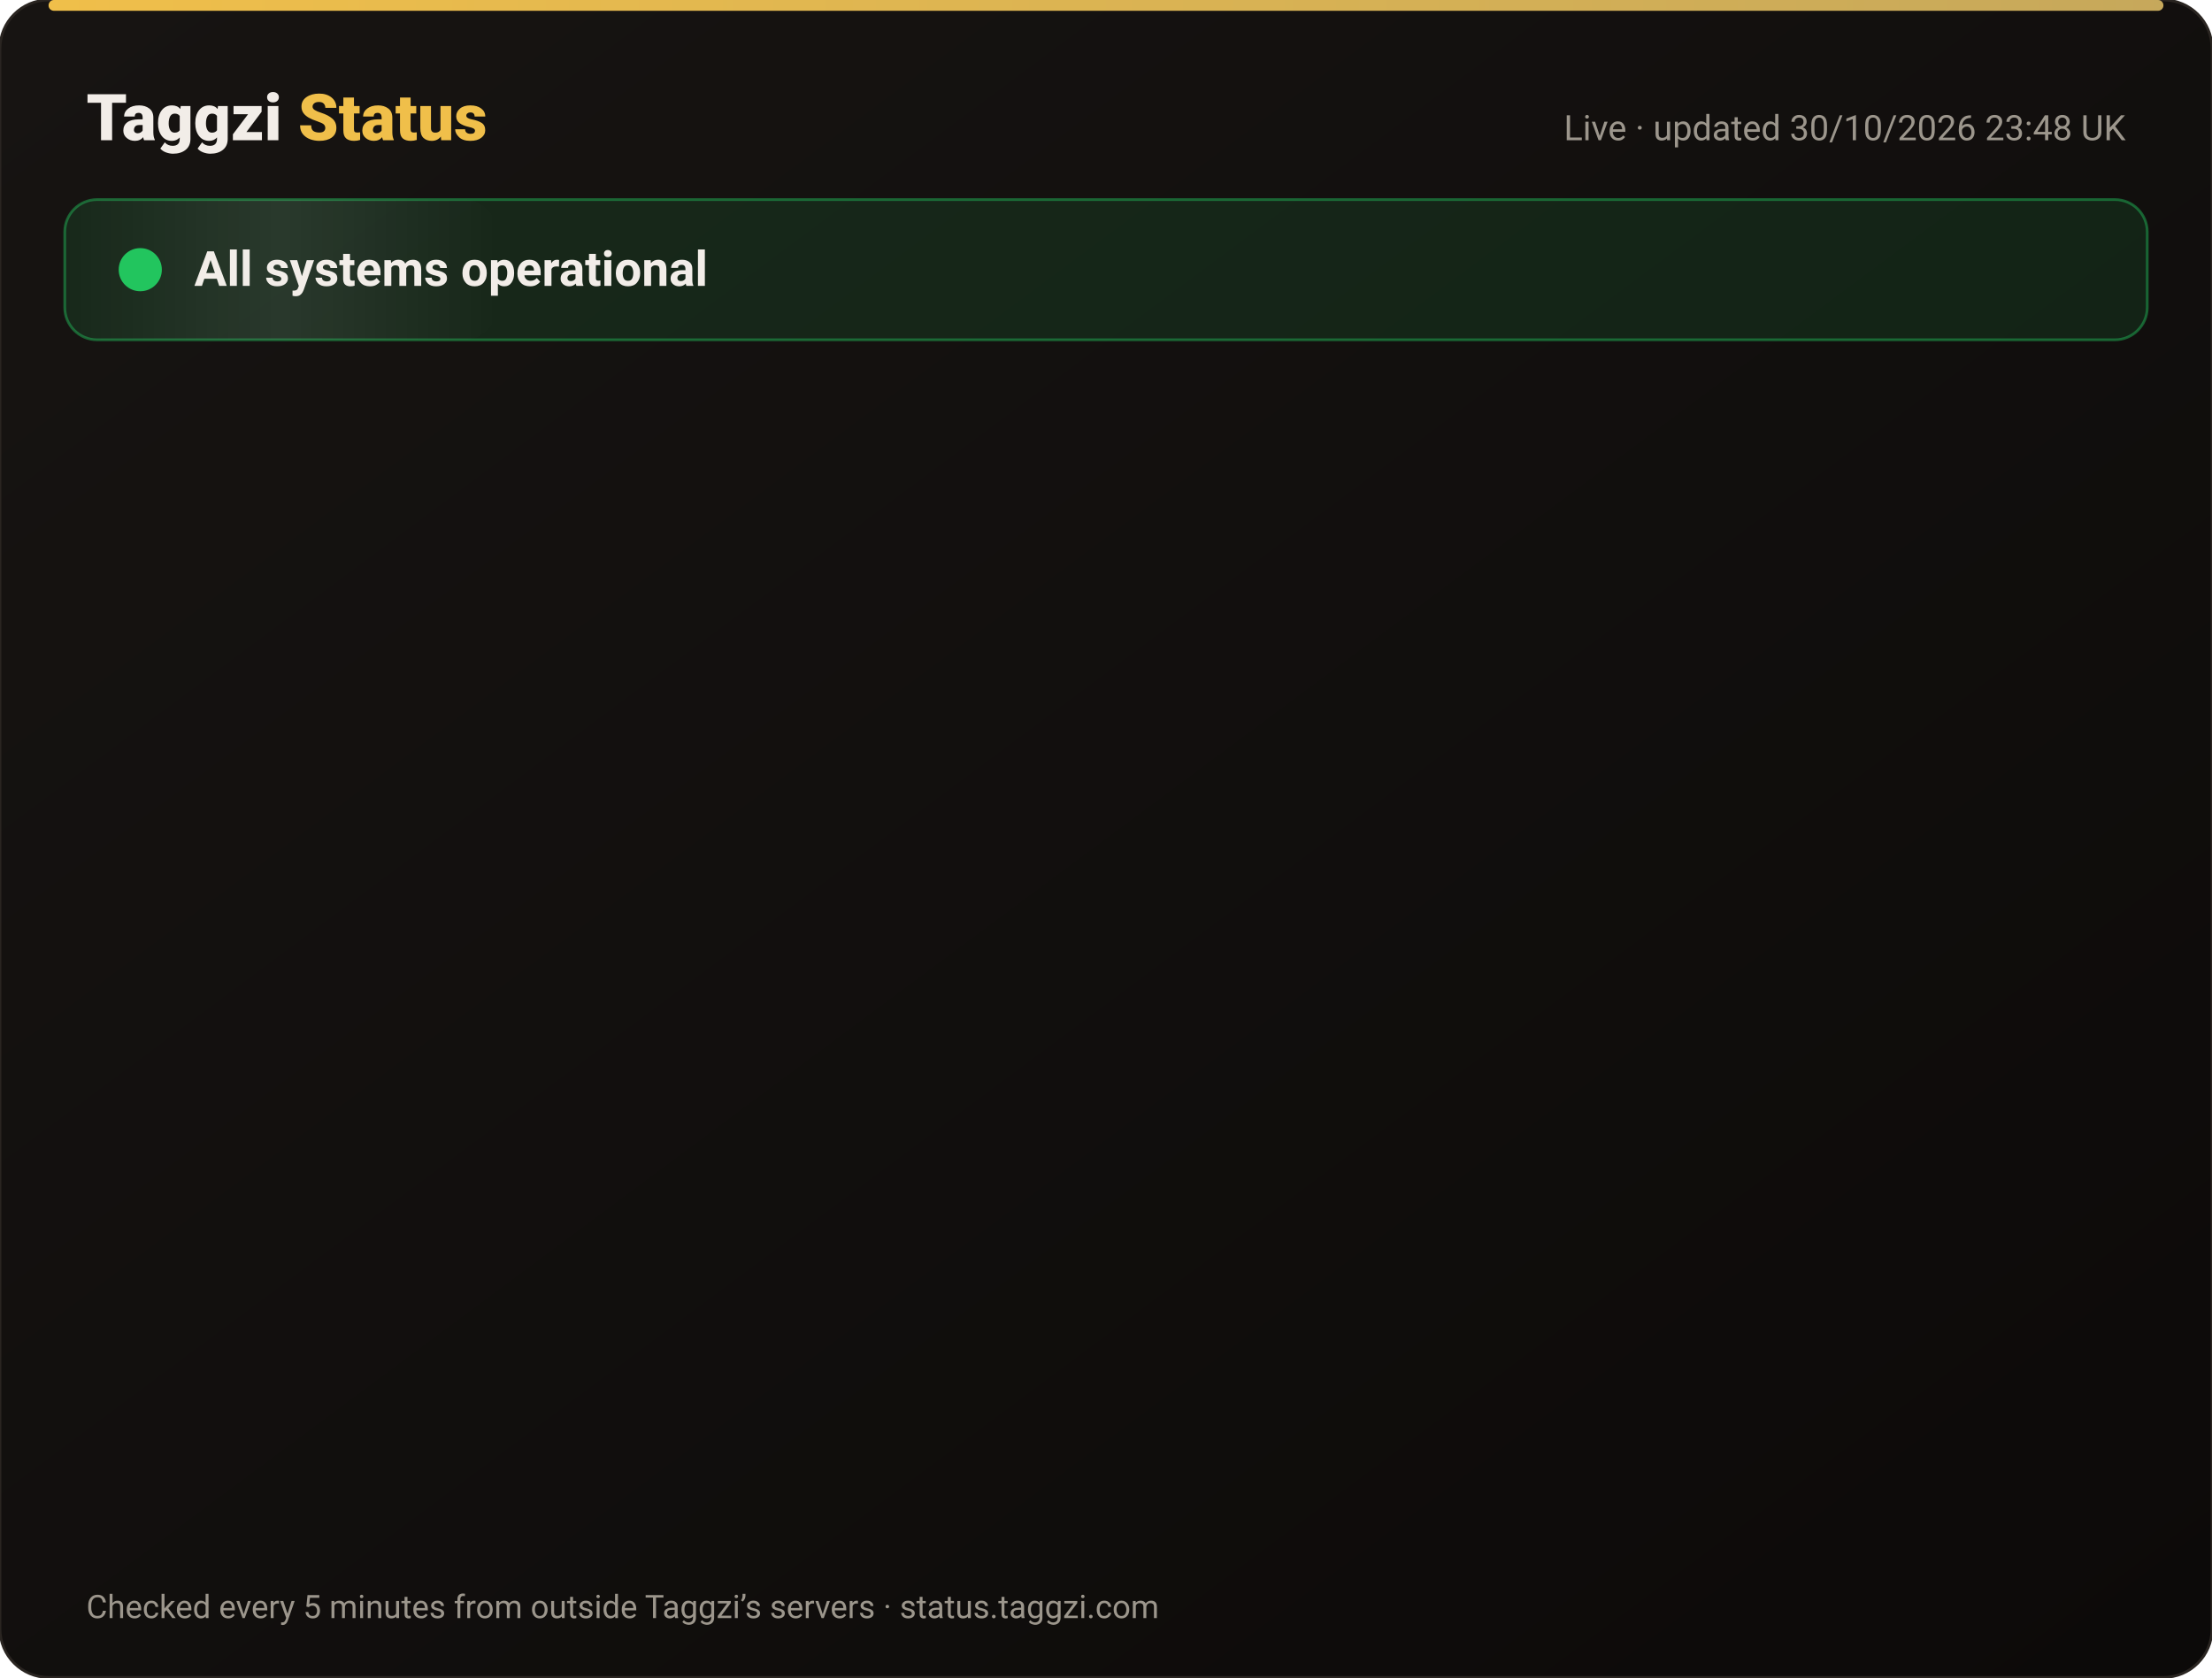
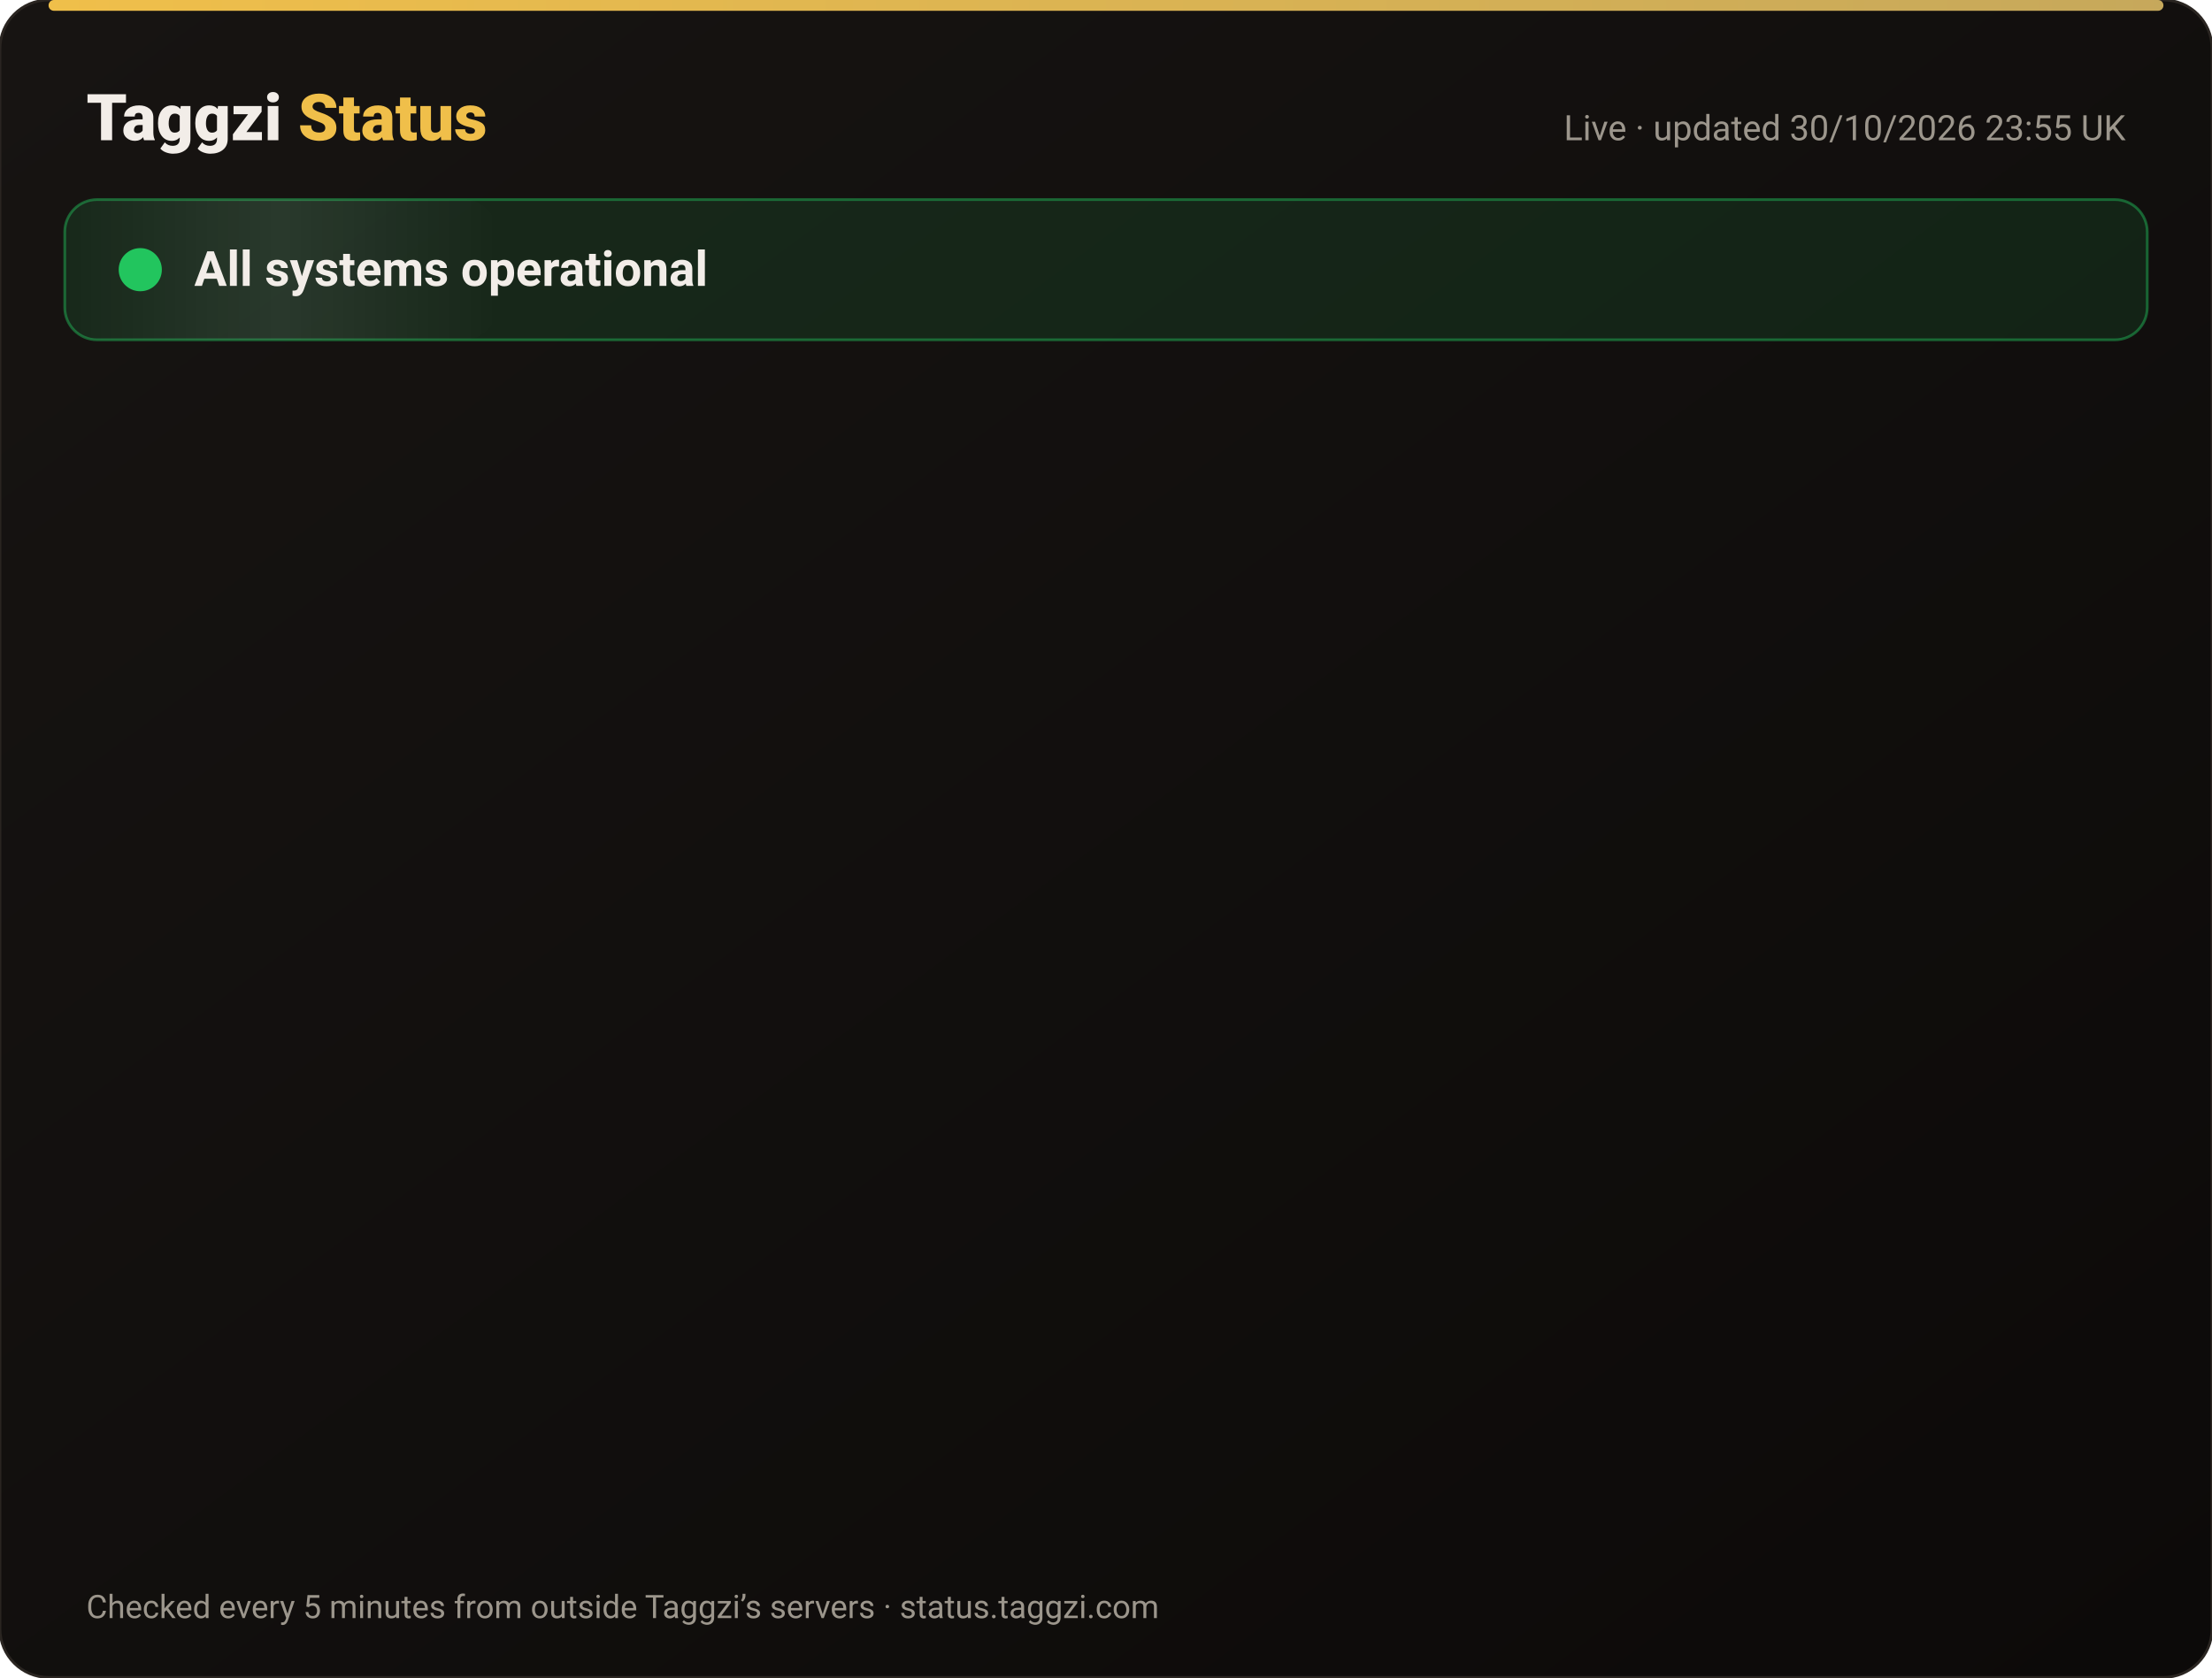
<svg xmlns="http://www.w3.org/2000/svg" width="820" height="622" viewBox="0 0 820 622" font-family="-apple-system,Segoe UI,Roboto,Helvetica,Arial,sans-serif">
  <defs>
    <linearGradient id="bg" x1="0" y1="0" x2="1" y2="1">
      <stop offset="0" stop-color="#171412" />
      <stop offset="1" stop-color="#0C0A09" />
    </linearGradient>
    <linearGradient id="gold" x1="0" x2="1">
      <stop offset="0" stop-color="#F0BF4A" />
      <stop offset="1" stop-color="#c6a85b" />
    </linearGradient>
    <linearGradient id="shine" x1="0" x2="1">
      <stop offset="0" stop-color="#fff" stop-opacity="0" />
      <stop offset=".5" stop-color="#fff" stop-opacity=".08" />
      <stop offset="1" stop-color="#fff" stop-opacity="0" />
    </linearGradient>
  </defs>
  <rect width="820" height="622" rx="18" fill="url(#bg)" stroke="#2a2521" />
  <rect x="18" y="0" width="784" height="4" rx="2" fill="url(#gold)" />
  <text x="32" y="52" font-size="24" font-weight="800" fill="#F2EDE8">Taggzi <tspan fill="#F0BF4A">Status</tspan>
  </text>
-   <text x="788" y="52" font-size="13" fill="#9C968C" text-anchor="end">Live · updated 30/10/2026 23:48 UK</text>
+   <text x="788" y="52" font-size="13" fill="#9C968C" text-anchor="end">Live · updated 30/10/2026 23:55 UK</text>
  <rect x="24" y="74" width="772" height="52" rx="12" fill="#22c55e" fill-opacity=".12" stroke="#22c55e" stroke-opacity=".45" />
  <rect x="24" y="74" width="160" height="52" rx="12" fill="url(#shine)">
    <animate attributeName="x" from="-160" to="820" dur="4s" repeatCount="indefinite" />
  </rect>
  <circle cx="52" cy="100" r="7" fill="#22c55e" />
  <circle cx="52" cy="100" r="7" fill="none" stroke="#22c55e" stroke-width="2">
    <animate attributeName="r" values="7;15;7" dur="2s" repeatCount="indefinite" />
    <animate attributeName="opacity" values=".9;0;.9" dur="2s" repeatCount="indefinite" />
  </circle>
  <text x="72" y="106" font-size="18" font-weight="700" fill="#F2EDE8">All systems operational</text>
  <g opacity="0">
    <animate attributeName="opacity" from="0" to="1" begin="0.00s" dur=".6s" fill="freeze" />
    <line x1="32" y1="188" x2="788" y2="188" stroke="#2a2521" />
    <circle cx="44" cy="166" r="6" fill="#22c55e">
      <animate attributeName="opacity" values="1;.45;1" dur="2.4s" begin="0.00s" repeatCount="indefinite" />
    </circle>
    <text x="62" y="171" font-size="15" font-weight="650" fill="#F2EDE8">Website</text>
    <text x="630" y="171" font-size="13" fill="#9C968C" text-anchor="end">99.96% uptime</text>
    <rect x="648" y="154" width="140" height="24" rx="12" fill="#22c55e" fill-opacity=".14" stroke="#22c55e" stroke-opacity=".5" />
    <text x="718" y="171" font-size="12" font-weight="700" fill="#22c55e" text-anchor="middle">Operational</text>
  </g>
  <g opacity="0">
    <animate attributeName="opacity" from="0" to="1" begin="0.15s" dur=".6s" fill="freeze" />
    <line x1="32" y1="234" x2="788" y2="234" stroke="#2a2521" />
    <circle cx="44" cy="212" r="6" fill="#22c55e">
      <animate attributeName="opacity" values="1;.45;1" dur="2.4s" begin="0.15s" repeatCount="indefinite" />
    </circle>
    <text x="62" y="217" font-size="15" font-weight="650" fill="#F2EDE8">Tag scans</text>
    <text x="630" y="217" font-size="13" fill="#9C968C" text-anchor="end">99.96% uptime</text>
    <rect x="648" y="200" width="140" height="24" rx="12" fill="#22c55e" fill-opacity=".14" stroke="#22c55e" stroke-opacity=".5" />
    <text x="718" y="217" font-size="12" font-weight="700" fill="#22c55e" text-anchor="middle">Operational</text>
  </g>
  <g opacity="0">
    <animate attributeName="opacity" from="0" to="1" begin="0.30s" dur=".6s" fill="freeze" />
    <line x1="32" y1="280" x2="788" y2="280" stroke="#2a2521" />
    <circle cx="44" cy="258" r="6" fill="#22c55e">
      <animate attributeName="opacity" values="1;.45;1" dur="2.4s" begin="0.30s" repeatCount="indefinite" />
    </circle>
    <text x="62" y="263" font-size="15" font-weight="650" fill="#F2EDE8">Manual tag lookup</text>
    <text x="630" y="263" font-size="13" fill="#9C968C" text-anchor="end">99.96% uptime</text>
    <rect x="648" y="246" width="140" height="24" rx="12" fill="#22c55e" fill-opacity=".14" stroke="#22c55e" stroke-opacity=".5" />
    <text x="718" y="263" font-size="12" font-weight="700" fill="#22c55e" text-anchor="middle">Operational</text>
  </g>
  <g opacity="0">
    <animate attributeName="opacity" from="0" to="1" begin="0.45s" dur=".6s" fill="freeze" />
    <line x1="32" y1="326" x2="788" y2="326" stroke="#2a2521" />
    <circle cx="44" cy="304" r="6" fill="#22c55e">
      <animate attributeName="opacity" values="1;.45;1" dur="2.4s" begin="0.45s" repeatCount="indefinite" />
    </circle>
    <text x="62" y="309" font-size="15" font-weight="650" fill="#F2EDE8">App &amp; login</text>
    <text x="630" y="309" font-size="13" fill="#9C968C" text-anchor="end">99.96% uptime</text>
    <rect x="648" y="292" width="140" height="24" rx="12" fill="#22c55e" fill-opacity=".14" stroke="#22c55e" stroke-opacity=".5" />
    <text x="718" y="309" font-size="12" font-weight="700" fill="#22c55e" text-anchor="middle">Operational</text>
  </g>
  <g opacity="0">
    <animate attributeName="opacity" from="0" to="1" begin="0.60s" dur=".6s" fill="freeze" />
    <line x1="32" y1="372" x2="788" y2="372" stroke="#2a2521" />
    <circle cx="44" cy="350" r="6" fill="#22c55e">
      <animate attributeName="opacity" values="1;.45;1" dur="2.4s" begin="0.60s" repeatCount="indefinite" />
    </circle>
    <text x="62" y="355" font-size="15" font-weight="650" fill="#F2EDE8">Community alerts</text>
    <text x="630" y="355" font-size="13" fill="#9C968C" text-anchor="end">99.96% uptime</text>
    <rect x="648" y="338" width="140" height="24" rx="12" fill="#22c55e" fill-opacity=".14" stroke="#22c55e" stroke-opacity=".5" />
    <text x="718" y="355" font-size="12" font-weight="700" fill="#22c55e" text-anchor="middle">Operational</text>
  </g>
  <g opacity="0">
    <animate attributeName="opacity" from="0" to="1" begin="0.75s" dur=".6s" fill="freeze" />
    <line x1="32" y1="418" x2="788" y2="418" stroke="#2a2521" />
    <circle cx="44" cy="396" r="6" fill="#22c55e">
      <animate attributeName="opacity" values="1;.45;1" dur="2.4s" begin="0.75s" repeatCount="indefinite" />
    </circle>
    <text x="62" y="401" font-size="15" font-weight="650" fill="#F2EDE8">Private calling</text>
    <text x="630" y="401" font-size="13" fill="#9C968C" text-anchor="end">99.96% uptime</text>
    <rect x="648" y="384" width="140" height="24" rx="12" fill="#22c55e" fill-opacity=".14" stroke="#22c55e" stroke-opacity=".5" />
    <text x="718" y="401" font-size="12" font-weight="700" fill="#22c55e" text-anchor="middle">Operational</text>
  </g>
  <g opacity="0">
    <animate attributeName="opacity" from="0" to="1" begin="0.90s" dur=".6s" fill="freeze" />
    <line x1="32" y1="464" x2="788" y2="464" stroke="#2a2521" />
    <circle cx="44" cy="442" r="6" fill="#22c55e">
      <animate attributeName="opacity" values="1;.45;1" dur="2.4s" begin="0.90s" repeatCount="indefinite" />
    </circle>
    <text x="62" y="447" font-size="15" font-weight="650" fill="#F2EDE8">Payments</text>
    <text x="630" y="447" font-size="13" fill="#9C968C" text-anchor="end">99.95% uptime</text>
    <rect x="648" y="430" width="140" height="24" rx="12" fill="#22c55e" fill-opacity=".14" stroke="#22c55e" stroke-opacity=".5" />
    <text x="718" y="447" font-size="12" font-weight="700" fill="#22c55e" text-anchor="middle">Operational</text>
  </g>
  <g opacity="0">
    <animate attributeName="opacity" from="0" to="1" begin="1.05s" dur=".6s" fill="freeze" />
    <line x1="32" y1="510" x2="788" y2="510" stroke="#2a2521" />
    <circle cx="44" cy="488" r="6" fill="#22c55e">
      <animate attributeName="opacity" values="1;.45;1" dur="2.4s" begin="1.05s" repeatCount="indefinite" />
    </circle>
    <text x="62" y="493" font-size="15" font-weight="650" fill="#F2EDE8">Email &amp; support</text>
    <text x="630" y="493" font-size="13" fill="#9C968C" text-anchor="end">99.96% uptime</text>
    <rect x="648" y="476" width="140" height="24" rx="12" fill="#22c55e" fill-opacity=".14" stroke="#22c55e" stroke-opacity=".5" />
    <text x="718" y="493" font-size="12" font-weight="700" fill="#22c55e" text-anchor="middle">Operational</text>
  </g>
  <g opacity="0">
    <animate attributeName="opacity" from="0" to="1" begin="1.20s" dur=".6s" fill="freeze" />
    <line x1="32" y1="556" x2="788" y2="556" stroke="#2a2521" />
    <circle cx="44" cy="534" r="6" fill="#22c55e">
      <animate attributeName="opacity" values="1;.45;1" dur="2.4s" begin="1.20s" repeatCount="indefinite" />
    </circle>
    <text x="62" y="539" font-size="15" font-weight="650" fill="#F2EDE8">Secure connection (SSL)</text>
    <text x="630" y="539" font-size="13" fill="#9C968C" text-anchor="end">100.00% uptime</text>
    <rect x="648" y="522" width="140" height="24" rx="12" fill="#22c55e" fill-opacity=".14" stroke="#22c55e" stroke-opacity=".5" />
    <text x="718" y="539" font-size="12" font-weight="700" fill="#22c55e" text-anchor="middle">Operational</text>
  </g>
  <text x="32" y="600" font-size="12" fill="#9C968C">Checked every 5 minutes from outside Taggzi’s servers · status.taggzi.com</text>
</svg>
